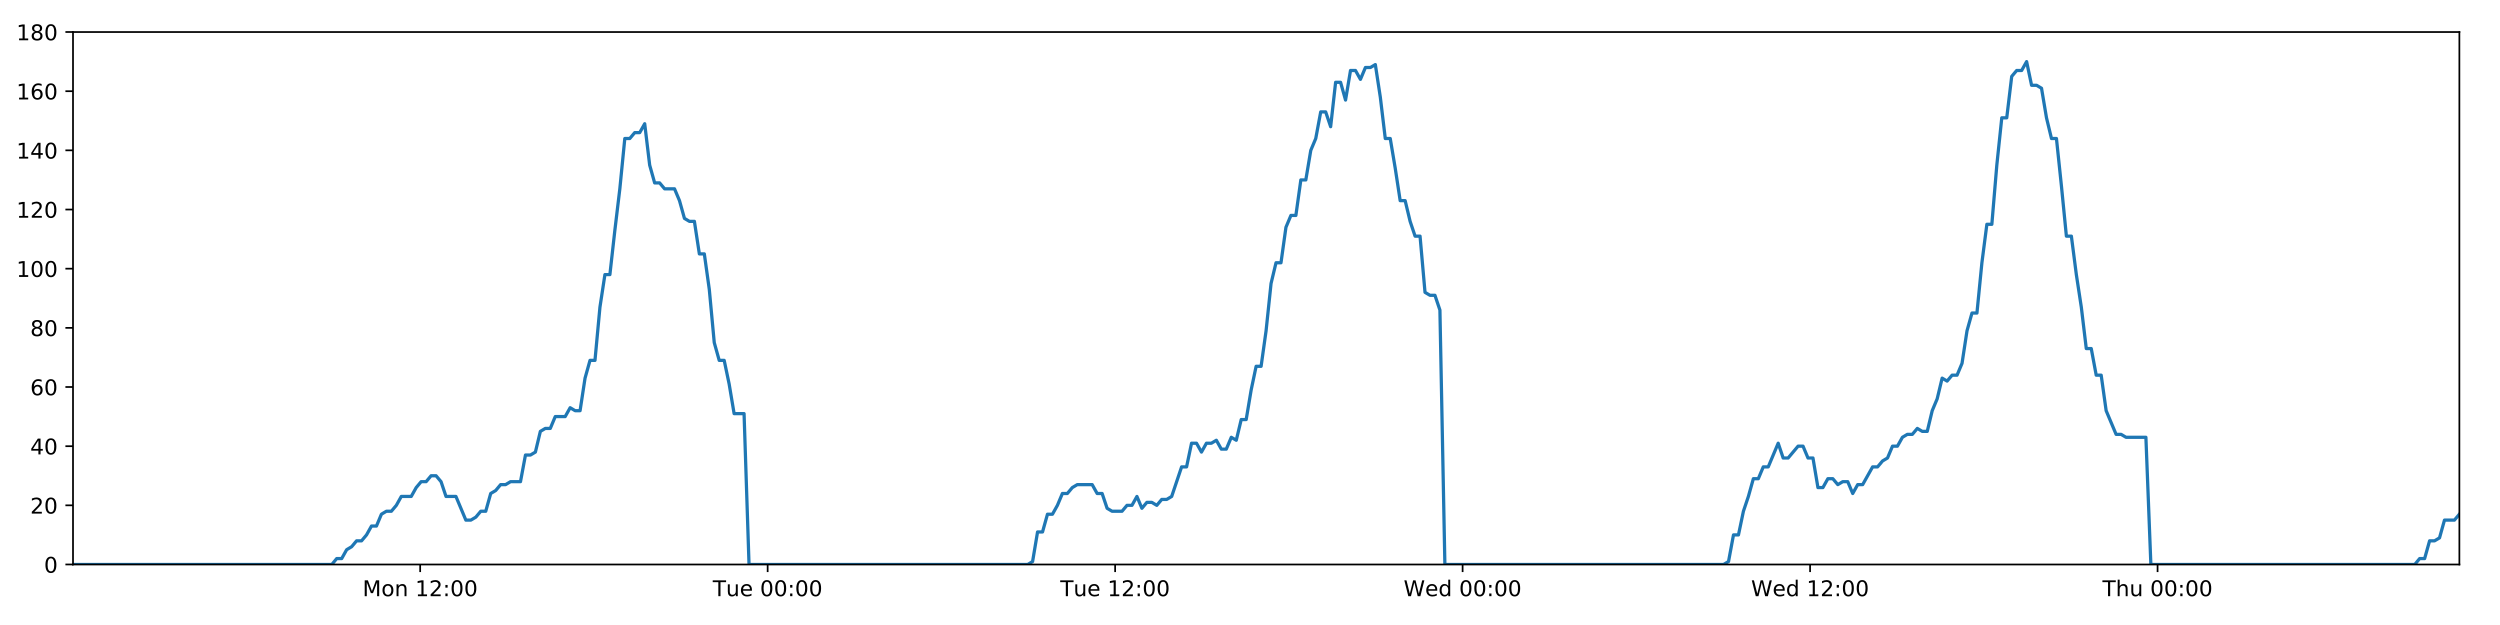
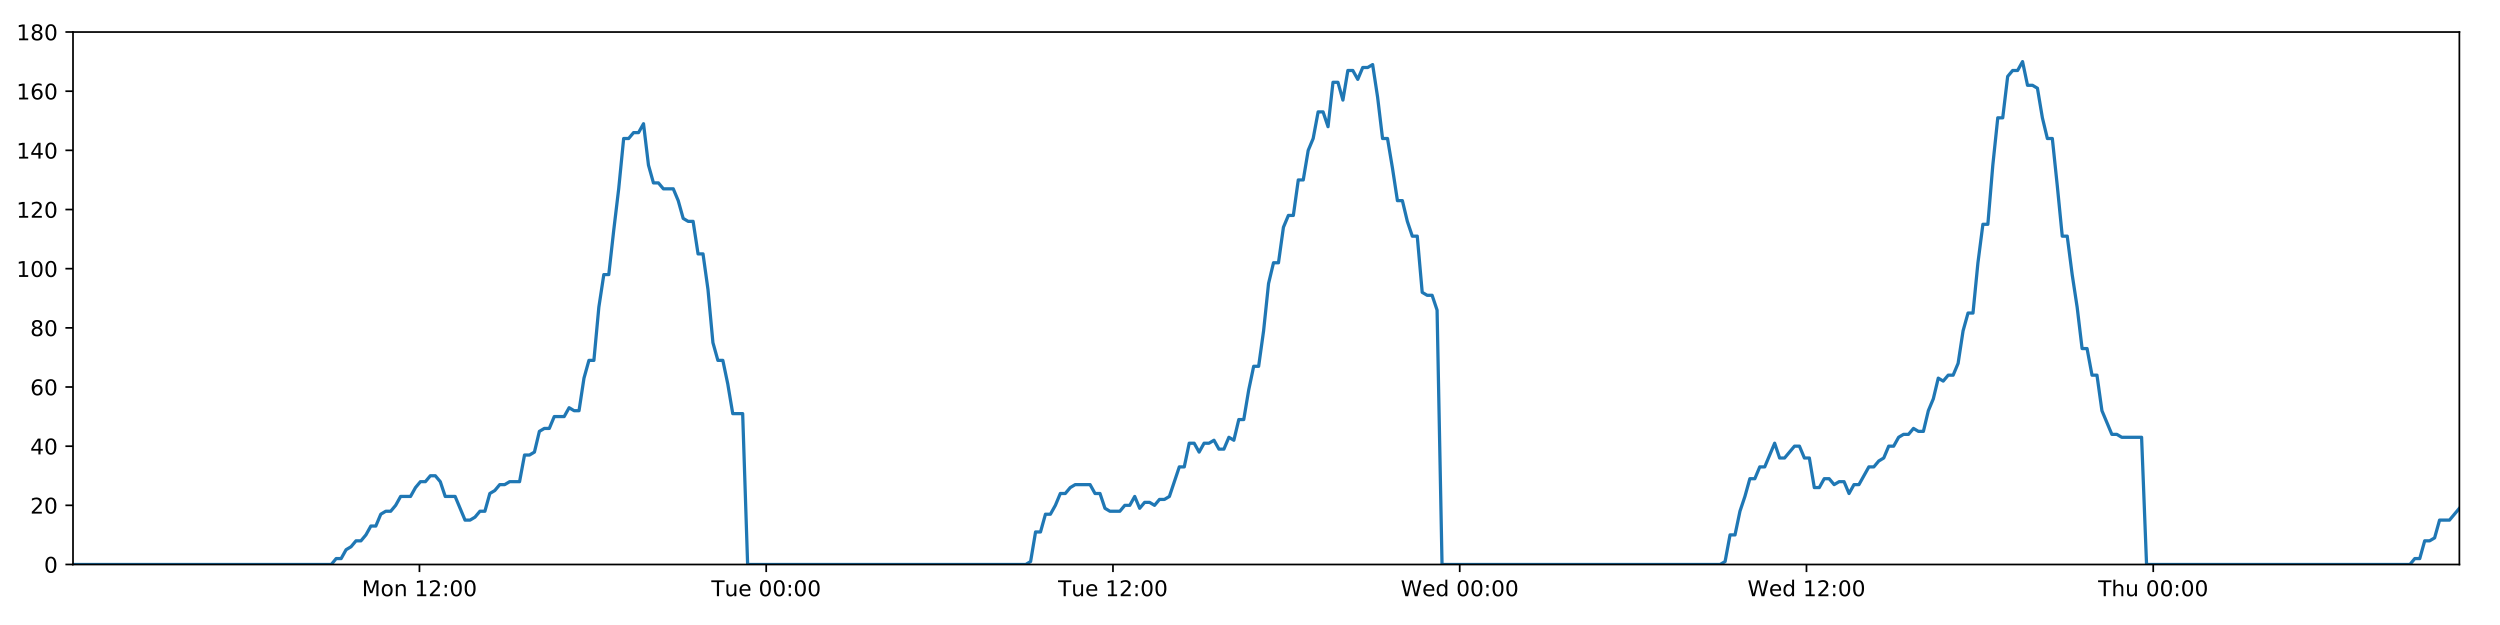
<svg xmlns="http://www.w3.org/2000/svg" xmlns:xlink="http://www.w3.org/1999/xlink" height="288pt" version="1.1" viewBox="0 0 1152 288" width="1152pt">
  <defs>
    <style type="text/css">
*{stroke-linecap:butt;stroke-linejoin:round;}
  </style>
  </defs>
  <g id="figure_1">
    <g id="patch_1">
      <path d="M 0 288  L 1152 288  L 1152 0  L 0 0  z " style="fill:#ffffff;" />
    </g>
    <g id="axes_1">
      <g id="patch_2">
        <path d="M 33.64 260.12  L 1133.28 260.12  L 1133.28 14.76  L 33.64 14.76  z " style="fill:#ffffff;" />
      </g>
      <g id="matplotlib.axis_1">
        <g id="xtick_1">
          <g id="line2d_1">
            <defs>
-               <path d="M 0 0  L 0 3.5  " id="m20fa026370" style="stroke:#000000;stroke-width:0.8;" />
-             </defs>
-             <g>
-               <use style="stroke:#000000;stroke-width:0.8;" x="193.615" xlink:href="#m20fa026370" y="260.12" />
+               <path d="M 0 0  L 0 3.5  " id="mc059d0de4a" style="stroke:#000000;stroke-width:0.8;" />
+             </defs>
+             <g>
+               <use style="stroke:#000000;stroke-width:0.8;" x="193.283" xlink:href="#mc059d0de4a" y="260.12" />
            </g>
          </g>
          <g id="text_1">
            <defs>
              <path d="M 9.812 72.906  L 24.516 72.906  L 43.109 23.297  L 61.812 72.906  L 76.516 72.906  L 76.516 0  L 66.891 0  L 66.891 64.016  L 48.094 14.016  L 38.188 14.016  L 19.391 64.016  L 19.391 0  L 9.812 0  z " id="DejaVuSans-77" />
              <path d="M 30.609 48.391  Q 23.391 48.391 19.188 42.75  Q 14.984 37.109 14.984 27.297  Q 14.984 17.484 19.156 11.844  Q 23.344 6.203 30.609 6.203  Q 37.797 6.203 41.984 11.859  Q 46.188 17.531 46.188 27.297  Q 46.188 37.016 41.984 42.703  Q 37.797 48.391 30.609 48.391  z M 30.609 56  Q 42.328 56 49.016 48.375  Q 55.719 40.766 55.719 27.297  Q 55.719 13.875 49.016 6.219  Q 42.328 -1.422 30.609 -1.422  Q 18.844 -1.422 12.172 6.219  Q 5.516 13.875 5.516 27.297  Q 5.516 40.766 12.172 48.375  Q 18.844 56 30.609 56  z " id="DejaVuSans-111" />
              <path d="M 54.891 33.016  L 54.891 0  L 45.906 0  L 45.906 32.719  Q 45.906 40.484 42.875 44.328  Q 39.844 48.188 33.797 48.188  Q 26.516 48.188 22.312 43.547  Q 18.109 38.922 18.109 30.906  L 18.109 0  L 9.078 0  L 9.078 54.688  L 18.109 54.688  L 18.109 46.188  Q 21.344 51.125 25.703 53.562  Q 30.078 56 35.797 56  Q 45.219 56 50.047 50.172  Q 54.891 44.344 54.891 33.016  z " id="DejaVuSans-110" />
              <path id="DejaVuSans-32" />
              <path d="M 12.406 8.297  L 28.516 8.297  L 28.516 63.922  L 10.984 60.406  L 10.984 69.391  L 28.422 72.906  L 38.281 72.906  L 38.281 8.297  L 54.391 8.297  L 54.391 0  L 12.406 0  z " id="DejaVuSans-49" />
              <path d="M 19.188 8.297  L 53.609 8.297  L 53.609 0  L 7.328 0  L 7.328 8.297  Q 12.938 14.109 22.625 23.891  Q 32.328 33.688 34.812 36.531  Q 39.547 41.844 41.422 45.531  Q 43.312 49.219 43.312 52.781  Q 43.312 58.594 39.234 62.25  Q 35.156 65.922 28.609 65.922  Q 23.969 65.922 18.812 64.312  Q 13.672 62.703 7.812 59.422  L 7.812 69.391  Q 13.766 71.781 18.938 73  Q 24.125 74.219 28.422 74.219  Q 39.75 74.219 46.484 68.547  Q 53.219 62.891 53.219 53.422  Q 53.219 48.922 51.531 44.891  Q 49.859 40.875 45.406 35.406  Q 44.188 33.984 37.641 27.219  Q 31.109 20.453 19.188 8.297  z " id="DejaVuSans-50" />
              <path d="M 11.719 12.406  L 22.016 12.406  L 22.016 0  L 11.719 0  z M 11.719 51.703  L 22.016 51.703  L 22.016 39.312  L 11.719 39.312  z " id="DejaVuSans-58" />
              <path d="M 31.781 66.406  Q 24.172 66.406 20.328 58.906  Q 16.5 51.422 16.5 36.375  Q 16.5 21.391 20.328 13.891  Q 24.172 6.391 31.781 6.391  Q 39.453 6.391 43.281 13.891  Q 47.125 21.391 47.125 36.375  Q 47.125 51.422 43.281 58.906  Q 39.453 66.406 31.781 66.406  z M 31.781 74.219  Q 44.047 74.219 50.516 64.516  Q 56.984 54.828 56.984 36.375  Q 56.984 17.969 50.516 8.266  Q 44.047 -1.422 31.781 -1.422  Q 19.531 -1.422 13.062 8.266  Q 6.594 17.969 6.594 36.375  Q 6.594 54.828 13.062 64.516  Q 19.531 74.219 31.781 74.219  z " id="DejaVuSans-48" />
            </defs>
-             <g transform="translate(167.0743 274.7184)scale(0.1 -0.1)">
+             <g transform="translate(166.7421 274.7184)scale(0.1 -0.1)">
              <use xlink:href="#DejaVuSans-77" />
              <use x="86.279" xlink:href="#DejaVuSans-111" />
              <use x="147.461" xlink:href="#DejaVuSans-110" />
              <use x="210.84" xlink:href="#DejaVuSans-32" />
              <use x="242.627" xlink:href="#DejaVuSans-49" />
              <use x="306.25" xlink:href="#DejaVuSans-50" />
              <use x="369.873" xlink:href="#DejaVuSans-58" />
              <use x="403.564" xlink:href="#DejaVuSans-48" />
              <use x="467.188" xlink:href="#DejaVuSans-48" />
            </g>
          </g>
        </g>
        <g id="xtick_2">
          <g id="line2d_2">
            <g>
-               <use style="stroke:#000000;stroke-width:0.8;" x="353.733" xlink:href="#m20fa026370" y="260.12" />
+               <use style="stroke:#000000;stroke-width:0.8;" x="353.069" xlink:href="#mc059d0de4a" y="260.12" />
            </g>
          </g>
          <g id="text_2">
            <defs>
              <path d="M -0.297 72.906  L 61.375 72.906  L 61.375 64.594  L 35.5 64.594  L 35.5 0  L 25.594 0  L 25.594 64.594  L -0.297 64.594  z " id="DejaVuSans-84" />
              <path d="M 8.5 21.578  L 8.5 54.688  L 17.484 54.688  L 17.484 21.922  Q 17.484 14.156 20.5 10.266  Q 23.531 6.391 29.594 6.391  Q 36.859 6.391 41.078 11.031  Q 45.312 15.672 45.312 23.688  L 45.312 54.688  L 54.297 54.688  L 54.297 0  L 45.312 0  L 45.312 8.406  Q 42.047 3.422 37.719 1  Q 33.406 -1.422 27.688 -1.422  Q 18.266 -1.422 13.375 4.438  Q 8.5 10.297 8.5 21.578  z M 31.109 56  z " id="DejaVuSans-117" />
              <path d="M 56.203 29.594  L 56.203 25.203  L 14.891 25.203  Q 15.484 15.922 20.484 11.062  Q 25.484 6.203 34.422 6.203  Q 39.594 6.203 44.453 7.469  Q 49.312 8.734 54.109 11.281  L 54.109 2.781  Q 49.266 0.734 44.188 -0.344  Q 39.109 -1.422 33.891 -1.422  Q 20.797 -1.422 13.156 6.188  Q 5.516 13.812 5.516 26.812  Q 5.516 40.234 12.766 48.109  Q 20.016 56 32.328 56  Q 43.359 56 49.781 48.891  Q 56.203 41.797 56.203 29.594  z M 47.219 32.234  Q 47.125 39.594 43.094 43.984  Q 39.062 48.391 32.422 48.391  Q 24.906 48.391 20.391 44.141  Q 15.875 39.891 15.188 32.172  z " id="DejaVuSans-101" />
            </defs>
-             <g transform="translate(328.4472 274.7184)scale(0.1 -0.1)">
+             <g transform="translate(327.7827 274.7184)scale(0.1 -0.1)">
              <use xlink:href="#DejaVuSans-84" />
              <use x="60.85" xlink:href="#DejaVuSans-117" />
              <use x="124.229" xlink:href="#DejaVuSans-101" />
              <use x="185.752" xlink:href="#DejaVuSans-32" />
              <use x="217.539" xlink:href="#DejaVuSans-48" />
              <use x="281.162" xlink:href="#DejaVuSans-48" />
              <use x="344.785" xlink:href="#DejaVuSans-58" />
              <use x="378.477" xlink:href="#DejaVuSans-48" />
              <use x="442.1" xlink:href="#DejaVuSans-48" />
            </g>
          </g>
        </g>
        <g id="xtick_3">
          <g id="line2d_3">
            <g>
-               <use style="stroke:#000000;stroke-width:0.8;" x="513.851" xlink:href="#m20fa026370" y="260.12" />
+               <use style="stroke:#000000;stroke-width:0.8;" x="512.854" xlink:href="#mc059d0de4a" y="260.12" />
            </g>
          </g>
          <g id="text_3">
-             <g transform="translate(488.5654 274.7184)scale(0.1 -0.1)">
+             <g transform="translate(487.5685 274.7184)scale(0.1 -0.1)">
              <use xlink:href="#DejaVuSans-84" />
              <use x="60.85" xlink:href="#DejaVuSans-117" />
              <use x="124.229" xlink:href="#DejaVuSans-101" />
              <use x="185.752" xlink:href="#DejaVuSans-32" />
              <use x="217.539" xlink:href="#DejaVuSans-49" />
              <use x="281.162" xlink:href="#DejaVuSans-50" />
              <use x="344.785" xlink:href="#DejaVuSans-58" />
              <use x="378.477" xlink:href="#DejaVuSans-48" />
              <use x="442.1" xlink:href="#DejaVuSans-48" />
            </g>
          </g>
        </g>
        <g id="xtick_4">
          <g id="line2d_4">
            <g>
-               <use style="stroke:#000000;stroke-width:0.8;" x="673.97" xlink:href="#m20fa026370" y="260.12" />
+               <use style="stroke:#000000;stroke-width:0.8;" x="672.64" xlink:href="#mc059d0de4a" y="260.12" />
            </g>
          </g>
          <g id="text_4">
            <defs>
              <path d="M 3.328 72.906  L 13.281 72.906  L 28.609 11.281  L 43.891 72.906  L 54.984 72.906  L 70.312 11.281  L 85.594 72.906  L 95.609 72.906  L 77.297 0  L 64.891 0  L 49.516 63.281  L 33.984 0  L 21.578 0  z " id="DejaVuSans-87" />
              <path d="M 45.406 46.391  L 45.406 75.984  L 54.391 75.984  L 54.391 0  L 45.406 0  L 45.406 8.203  Q 42.578 3.328 38.25 0.953  Q 33.938 -1.422 27.875 -1.422  Q 17.969 -1.422 11.734 6.484  Q 5.516 14.406 5.516 27.297  Q 5.516 40.188 11.734 48.094  Q 17.969 56 27.875 56  Q 33.938 56 38.25 53.625  Q 42.578 51.266 45.406 46.391  z M 14.797 27.297  Q 14.797 17.391 18.875 11.75  Q 22.953 6.109 30.078 6.109  Q 37.203 6.109 41.297 11.75  Q 45.406 17.391 45.406 27.297  Q 45.406 37.203 41.297 42.844  Q 37.203 48.484 30.078 48.484  Q 22.953 48.484 18.875 42.844  Q 14.797 37.203 14.797 27.297  z " id="DejaVuSans-100" />
            </defs>
-             <g transform="translate(646.7806 274.7184)scale(0.1 -0.1)">
+             <g transform="translate(645.4512 274.7184)scale(0.1 -0.1)">
              <use xlink:href="#DejaVuSans-87" />
              <use x="98.799" xlink:href="#DejaVuSans-101" />
              <use x="160.322" xlink:href="#DejaVuSans-100" />
              <use x="223.799" xlink:href="#DejaVuSans-32" />
              <use x="255.586" xlink:href="#DejaVuSans-48" />
              <use x="319.209" xlink:href="#DejaVuSans-48" />
              <use x="382.832" xlink:href="#DejaVuSans-58" />
              <use x="416.523" xlink:href="#DejaVuSans-48" />
              <use x="480.146" xlink:href="#DejaVuSans-48" />
            </g>
          </g>
        </g>
        <g id="xtick_5">
          <g id="line2d_5">
            <g>
-               <use style="stroke:#000000;stroke-width:0.8;" x="834.088" xlink:href="#m20fa026370" y="260.12" />
+               <use style="stroke:#000000;stroke-width:0.8;" x="832.426" xlink:href="#mc059d0de4a" y="260.12" />
            </g>
          </g>
          <g id="text_5">
-             <g transform="translate(806.8988 274.7184)scale(0.1 -0.1)">
+             <g transform="translate(805.237 274.7184)scale(0.1 -0.1)">
              <use xlink:href="#DejaVuSans-87" />
              <use x="98.799" xlink:href="#DejaVuSans-101" />
              <use x="160.322" xlink:href="#DejaVuSans-100" />
              <use x="223.799" xlink:href="#DejaVuSans-32" />
              <use x="255.586" xlink:href="#DejaVuSans-49" />
              <use x="319.209" xlink:href="#DejaVuSans-50" />
              <use x="382.832" xlink:href="#DejaVuSans-58" />
              <use x="416.523" xlink:href="#DejaVuSans-48" />
              <use x="480.146" xlink:href="#DejaVuSans-48" />
            </g>
          </g>
        </g>
        <g id="xtick_6">
          <g id="line2d_6">
            <g>
-               <use style="stroke:#000000;stroke-width:0.8;" x="994.206" xlink:href="#m20fa026370" y="260.12" />
+               <use style="stroke:#000000;stroke-width:0.8;" x="992.212" xlink:href="#mc059d0de4a" y="260.12" />
            </g>
          </g>
          <g id="text_6">
            <defs>
              <path d="M 54.891 33.016  L 54.891 0  L 45.906 0  L 45.906 32.719  Q 45.906 40.484 42.875 44.328  Q 39.844 48.188 33.797 48.188  Q 26.516 48.188 22.312 43.547  Q 18.109 38.922 18.109 30.906  L 18.109 0  L 9.078 0  L 9.078 75.984  L 18.109 75.984  L 18.109 46.188  Q 21.344 51.125 25.703 53.562  Q 30.078 56 35.797 56  Q 45.219 56 50.047 50.172  Q 54.891 44.344 54.891 33.016  z " id="DejaVuSans-104" />
            </defs>
-             <g transform="translate(968.8163 274.7184)scale(0.1 -0.1)">
+             <g transform="translate(966.822 274.7184)scale(0.1 -0.1)">
              <use xlink:href="#DejaVuSans-84" />
              <use x="61.084" xlink:href="#DejaVuSans-104" />
              <use x="124.463" xlink:href="#DejaVuSans-117" />
              <use x="187.842" xlink:href="#DejaVuSans-32" />
              <use x="219.629" xlink:href="#DejaVuSans-48" />
              <use x="283.252" xlink:href="#DejaVuSans-48" />
              <use x="346.875" xlink:href="#DejaVuSans-58" />
              <use x="380.566" xlink:href="#DejaVuSans-48" />
              <use x="444.189" xlink:href="#DejaVuSans-48" />
            </g>
          </g>
        </g>
      </g>
      <g id="matplotlib.axis_2">
        <g id="ytick_1">
          <g id="line2d_7">
            <defs>
-               <path d="M 0 0  L -3.5 0  " id="mcc7bc00ebd" style="stroke:#000000;stroke-width:0.8;" />
-             </defs>
-             <g>
-               <use style="stroke:#000000;stroke-width:0.8;" x="33.64" xlink:href="#mcc7bc00ebd" y="260.12" />
+               <path d="M 0 0  L -3.5 0  " id="m6a89dfed97" style="stroke:#000000;stroke-width:0.8;" />
+             </defs>
+             <g>
+               <use style="stroke:#000000;stroke-width:0.8;" x="33.64" xlink:href="#m6a89dfed97" y="260.12" />
            </g>
          </g>
          <g id="text_7">
            <g transform="translate(20.2775 263.9192)scale(0.1 -0.1)">
              <use xlink:href="#DejaVuSans-48" />
            </g>
          </g>
        </g>
        <g id="ytick_2">
          <g id="line2d_8">
            <g>
-               <use style="stroke:#000000;stroke-width:0.8;" x="33.64" xlink:href="#mcc7bc00ebd" y="232.858" />
+               <use style="stroke:#000000;stroke-width:0.8;" x="33.64" xlink:href="#m6a89dfed97" y="232.858" />
            </g>
          </g>
          <g id="text_8">
            <g transform="translate(13.915 236.657)scale(0.1 -0.1)">
              <use xlink:href="#DejaVuSans-50" />
              <use x="63.623" xlink:href="#DejaVuSans-48" />
            </g>
          </g>
        </g>
        <g id="ytick_3">
          <g id="line2d_9">
            <g>
-               <use style="stroke:#000000;stroke-width:0.8;" x="33.64" xlink:href="#mcc7bc00ebd" y="205.596" />
+               <use style="stroke:#000000;stroke-width:0.8;" x="33.64" xlink:href="#m6a89dfed97" y="205.596" />
            </g>
          </g>
          <g id="text_9">
            <defs>
              <path d="M 37.797 64.312  L 12.891 25.391  L 37.797 25.391  z M 35.203 72.906  L 47.609 72.906  L 47.609 25.391  L 58.016 25.391  L 58.016 17.188  L 47.609 17.188  L 47.609 0  L 37.797 0  L 37.797 17.188  L 4.891 17.188  L 4.891 26.703  z " id="DejaVuSans-52" />
            </defs>
            <g transform="translate(13.915 209.3948)scale(0.1 -0.1)">
              <use xlink:href="#DejaVuSans-52" />
              <use x="63.623" xlink:href="#DejaVuSans-48" />
            </g>
          </g>
        </g>
        <g id="ytick_4">
          <g id="line2d_10">
            <g>
-               <use style="stroke:#000000;stroke-width:0.8;" x="33.64" xlink:href="#mcc7bc00ebd" y="178.333" />
+               <use style="stroke:#000000;stroke-width:0.8;" x="33.64" xlink:href="#m6a89dfed97" y="178.333" />
            </g>
          </g>
          <g id="text_10">
            <defs>
              <path d="M 33.016 40.375  Q 26.375 40.375 22.484 35.828  Q 18.609 31.297 18.609 23.391  Q 18.609 15.531 22.484 10.953  Q 26.375 6.391 33.016 6.391  Q 39.656 6.391 43.531 10.953  Q 47.406 15.531 47.406 23.391  Q 47.406 31.297 43.531 35.828  Q 39.656 40.375 33.016 40.375  z M 52.594 71.297  L 52.594 62.312  Q 48.875 64.062 45.094 64.984  Q 41.312 65.922 37.594 65.922  Q 27.828 65.922 22.672 59.328  Q 17.531 52.734 16.797 39.406  Q 19.672 43.656 24.016 45.922  Q 28.375 48.188 33.594 48.188  Q 44.578 48.188 50.953 41.516  Q 57.328 34.859 57.328 23.391  Q 57.328 12.156 50.688 5.359  Q 44.047 -1.422 33.016 -1.422  Q 20.359 -1.422 13.672 8.266  Q 6.984 17.969 6.984 36.375  Q 6.984 53.656 15.188 63.938  Q 23.391 74.219 37.203 74.219  Q 40.922 74.219 44.703 73.484  Q 48.484 72.75 52.594 71.297  z " id="DejaVuSans-54" />
            </defs>
            <g transform="translate(13.915 182.1326)scale(0.1 -0.1)">
              <use xlink:href="#DejaVuSans-54" />
              <use x="63.623" xlink:href="#DejaVuSans-48" />
            </g>
          </g>
        </g>
        <g id="ytick_5">
          <g id="line2d_11">
            <g>
-               <use style="stroke:#000000;stroke-width:0.8;" x="33.64" xlink:href="#mcc7bc00ebd" y="151.071" />
+               <use style="stroke:#000000;stroke-width:0.8;" x="33.64" xlink:href="#m6a89dfed97" y="151.071" />
            </g>
          </g>
          <g id="text_11">
            <defs>
              <path d="M 31.781 34.625  Q 24.75 34.625 20.719 30.859  Q 16.703 27.094 16.703 20.516  Q 16.703 13.922 20.719 10.156  Q 24.75 6.391 31.781 6.391  Q 38.812 6.391 42.859 10.172  Q 46.922 13.969 46.922 20.516  Q 46.922 27.094 42.891 30.859  Q 38.875 34.625 31.781 34.625  z M 21.922 38.812  Q 15.578 40.375 12.031 44.719  Q 8.5 49.078 8.5 55.328  Q 8.5 64.062 14.719 69.141  Q 20.953 74.219 31.781 74.219  Q 42.672 74.219 48.875 69.141  Q 55.078 64.062 55.078 55.328  Q 55.078 49.078 51.531 44.719  Q 48 40.375 41.703 38.812  Q 48.828 37.156 52.797 32.312  Q 56.781 27.484 56.781 20.516  Q 56.781 9.906 50.312 4.234  Q 43.844 -1.422 31.781 -1.422  Q 19.734 -1.422 13.25 4.234  Q 6.781 9.906 6.781 20.516  Q 6.781 27.484 10.781 32.312  Q 14.797 37.156 21.922 38.812  z M 18.312 54.391  Q 18.312 48.734 21.844 45.562  Q 25.391 42.391 31.781 42.391  Q 38.141 42.391 41.719 45.562  Q 45.312 48.734 45.312 54.391  Q 45.312 60.062 41.719 63.234  Q 38.141 66.406 31.781 66.406  Q 25.391 66.406 21.844 63.234  Q 18.312 60.062 18.312 54.391  z " id="DejaVuSans-56" />
            </defs>
            <g transform="translate(13.915 154.8703)scale(0.1 -0.1)">
              <use xlink:href="#DejaVuSans-56" />
              <use x="63.623" xlink:href="#DejaVuSans-48" />
            </g>
          </g>
        </g>
        <g id="ytick_6">
          <g id="line2d_12">
            <g>
-               <use style="stroke:#000000;stroke-width:0.8;" x="33.64" xlink:href="#mcc7bc00ebd" y="123.809" />
+               <use style="stroke:#000000;stroke-width:0.8;" x="33.64" xlink:href="#m6a89dfed97" y="123.809" />
            </g>
          </g>
          <g id="text_12">
            <g transform="translate(7.5525 127.6081)scale(0.1 -0.1)">
              <use xlink:href="#DejaVuSans-49" />
              <use x="63.623" xlink:href="#DejaVuSans-48" />
              <use x="127.246" xlink:href="#DejaVuSans-48" />
            </g>
          </g>
        </g>
        <g id="ytick_7">
          <g id="line2d_13">
            <g>
-               <use style="stroke:#000000;stroke-width:0.8;" x="33.64" xlink:href="#mcc7bc00ebd" y="96.547" />
+               <use style="stroke:#000000;stroke-width:0.8;" x="33.64" xlink:href="#m6a89dfed97" y="96.547" />
            </g>
          </g>
          <g id="text_13">
            <g transform="translate(7.5525 100.3459)scale(0.1 -0.1)">
              <use xlink:href="#DejaVuSans-49" />
              <use x="63.623" xlink:href="#DejaVuSans-50" />
              <use x="127.246" xlink:href="#DejaVuSans-48" />
            </g>
          </g>
        </g>
        <g id="ytick_8">
          <g id="line2d_14">
            <g>
-               <use style="stroke:#000000;stroke-width:0.8;" x="33.64" xlink:href="#mcc7bc00ebd" y="69.284" />
+               <use style="stroke:#000000;stroke-width:0.8;" x="33.64" xlink:href="#m6a89dfed97" y="69.284" />
            </g>
          </g>
          <g id="text_14">
            <g transform="translate(7.5525 73.08366)scale(0.1 -0.1)">
              <use xlink:href="#DejaVuSans-49" />
              <use x="63.623" xlink:href="#DejaVuSans-52" />
              <use x="127.246" xlink:href="#DejaVuSans-48" />
            </g>
          </g>
        </g>
        <g id="ytick_9">
          <g id="line2d_15">
            <g>
-               <use style="stroke:#000000;stroke-width:0.8;" x="33.64" xlink:href="#mcc7bc00ebd" y="42.022" />
+               <use style="stroke:#000000;stroke-width:0.8;" x="33.64" xlink:href="#m6a89dfed97" y="42.022" />
            </g>
          </g>
          <g id="text_15">
            <g transform="translate(7.5525 45.82144)scale(0.1 -0.1)">
              <use xlink:href="#DejaVuSans-49" />
              <use x="63.623" xlink:href="#DejaVuSans-54" />
              <use x="127.246" xlink:href="#DejaVuSans-48" />
            </g>
          </g>
        </g>
        <g id="ytick_10">
          <g id="line2d_16">
            <g>
-               <use style="stroke:#000000;stroke-width:0.8;" x="33.64" xlink:href="#mcc7bc00ebd" y="14.76" />
+               <use style="stroke:#000000;stroke-width:0.8;" x="33.64" xlink:href="#m6a89dfed97" y="14.76" />
            </g>
          </g>
          <g id="text_16">
            <g transform="translate(7.5525 18.55922)scale(0.1 -0.1)">
              <use xlink:href="#DejaVuSans-49" />
              <use x="63.623" xlink:href="#DejaVuSans-56" />
              <use x="127.246" xlink:href="#DejaVuSans-48" />
            </g>
          </g>
        </g>
      </g>
      <g id="line2d_17">
-         <path clip-path="url(#pe6e3420eb8)" d="M 33.64 260.12  L 152.903 260.12  L 155.153 257.394  L 157.447 257.394  L 159.734 253.304  L 162.02 251.941  L 164.312 249.215  L 166.6 249.215  L 168.892 246.489  L 171.181 242.4  L 173.469 242.4  L 175.757 236.947  L 178.049 235.584  L 180.339 235.584  L 182.631 232.858  L 184.917 228.768  L 189.494 228.768  L 191.781 224.679  L 194.07 221.953  L 196.359 221.953  L 198.653 219.227  L 200.942 219.227  L 203.234 221.953  L 205.52 228.768  L 210.092 228.768  L 214.666 239.673  L 216.96 239.673  L 219.25 238.31  L 221.542 235.584  L 223.828 235.584  L 226.115 227.405  L 228.4 226.042  L 230.688 223.316  L 232.974 223.316  L 235.265 221.953  L 239.84 221.953  L 242.131 209.685  L 244.417 209.685  L 246.706 208.322  L 248.993 198.78  L 251.286 197.417  L 253.573 197.417  L 255.86 191.964  L 260.435 191.964  L 262.726 187.875  L 265.013 189.238  L 267.3 189.238  L 269.587 174.244  L 271.875 166.065  L 274.163 166.065  L 276.454 141.529  L 278.747 126.535  L 281.037 126.535  L 283.33 106.088  L 285.618 87.005  L 287.91 63.832  L 290.202 63.832  L 292.493 61.106  L 294.784 61.106  L 297.076 57.016  L 299.37 76.1  L 301.663 84.279  L 303.955 84.279  L 306.243 87.005  L 310.817 87.005  L 313.106 92.457  L 315.393 100.636  L 317.684 101.999  L 319.976 101.999  L 322.263 116.993  L 324.551 116.993  L 326.84 133.351  L 329.128 157.887  L 331.416 166.065  L 333.706 166.065  L 335.993 176.97  L 338.281 190.601  L 342.862 190.601  L 345.151 260.12  L 473.567 260.12  L 475.817 258.757  L 478.106 245.126  L 480.393 245.126  L 482.678 236.947  L 484.971 236.947  L 487.258 232.858  L 489.545 227.405  L 491.832 227.405  L 494.122 224.679  L 496.412 223.316  L 503.282 223.316  L 505.569 227.405  L 507.861 227.405  L 510.158 234.221  L 512.445 235.584  L 517.027 235.584  L 519.318 232.858  L 521.608 232.858  L 523.895 228.768  L 526.182 234.221  L 528.468 231.495  L 530.761 231.495  L 533.048 232.858  L 535.334 230.132  L 537.622 230.132  L 539.908 228.768  L 544.486 215.137  L 546.774 215.137  L 549.062 204.232  L 551.349 204.232  L 553.637 208.322  L 555.924 204.232  L 558.21 204.232  L 560.496 202.869  L 562.783 206.959  L 565.073 206.959  L 567.379 201.506  L 569.669 202.869  L 571.956 193.328  L 574.244 193.328  L 576.533 179.696  L 578.825 168.792  L 581.115 168.792  L 583.407 152.434  L 585.7 130.624  L 587.986 121.083  L 590.275 121.083  L 592.563 104.725  L 594.851 99.273  L 597.138 99.273  L 599.427 82.916  L 601.718 82.916  L 604.006 69.284  L 606.295 63.832  L 608.584 51.564  L 610.872 51.564  L 613.16 58.38  L 615.448 37.933  L 617.739 37.933  L 620.026 46.112  L 622.314 32.48  L 624.603 32.48  L 626.891 36.57  L 629.178 31.117  L 631.467 31.117  L 633.755 29.754  L 636.047 44.748  L 638.335 63.832  L 640.624 63.832  L 642.912 77.463  L 645.205 92.457  L 647.492 92.457  L 649.78 101.999  L 652.069 108.815  L 654.356 108.815  L 656.646 134.714  L 658.935 136.077  L 661.223 136.077  L 663.512 142.892  L 665.8 260.12  L 794.215 260.12  L 796.502 258.757  L 798.79 246.489  L 801.081 246.489  L 803.367 235.584  L 805.655 228.768  L 807.943 220.59  L 810.23 220.59  L 812.519 215.137  L 814.81 215.137  L 819.389 204.232  L 821.68 211.048  L 823.969 211.048  L 828.547 205.596  L 830.835 205.596  L 833.123 211.048  L 835.412 211.048  L 837.703 224.679  L 839.991 224.679  L 842.28 220.59  L 844.567 220.59  L 846.864 223.316  L 849.151 221.953  L 851.444 221.953  L 853.734 227.405  L 856.023 223.316  L 858.311 223.316  L 862.894 215.137  L 865.184 215.137  L 867.475 212.411  L 869.764 211.048  L 872.053 205.596  L 874.341 205.596  L 876.631 201.506  L 878.919 200.143  L 881.207 200.143  L 883.496 197.417  L 885.785 198.78  L 888.074 198.78  L 890.362 189.238  L 892.65 183.786  L 894.94 174.244  L 897.227 175.607  L 899.523 172.881  L 901.813 172.881  L 904.103 167.428  L 906.398 152.434  L 908.685 144.256  L 910.972 144.256  L 913.261 121.083  L 915.55 103.362  L 917.84 103.362  L 920.133 76.1  L 922.421 54.29  L 924.707 54.29  L 926.994 35.207  L 929.287 32.48  L 931.574 32.48  L 933.861 28.391  L 936.152 39.296  L 938.445 39.296  L 940.731 40.659  L 943.022 54.29  L 945.321 63.832  L 947.61 63.832  L 949.9 85.642  L 952.193 108.815  L 954.487 108.815  L 956.778 126.535  L 959.067 141.529  L 961.357 160.613  L 963.646 160.613  L 965.934 172.881  L 968.222 172.881  L 970.514 189.238  L 975.094 200.143  L 977.383 200.143  L 979.674 201.506  L 988.828 201.506  L 991.118 260.12  L 1112.725 260.12  L 1114.976 257.394  L 1117.264 257.394  L 1119.555 249.215  L 1121.842 249.215  L 1124.128 247.852  L 1126.414 239.673  L 1130.989 239.673  L 1133.28 236.947  L 1133.28 236.947  " style="fill:none;stroke:#1f77b4;stroke-linecap:square;stroke-width:1.5;" />
+         <path clip-path="url(#p95adfbcec1)" d="M 33.64 260.12  L 152.655 260.12  L 154.9 257.394  L 157.19 257.394  L 159.472 253.304  L 161.753 251.941  L 164.04 249.215  L 166.324 249.215  L 168.611 246.489  L 170.896 242.4  L 173.178 242.4  L 175.462 236.947  L 177.749 235.584  L 180.034 235.584  L 182.321 232.858  L 184.603 228.768  L 189.17 228.768  L 191.452 224.679  L 193.737 221.953  L 196.021 221.953  L 198.31 219.227  L 200.595 219.227  L 202.881 221.953  L 205.163 228.768  L 209.726 228.768  L 214.29 239.673  L 216.579 239.673  L 218.864 238.31  L 221.152 235.584  L 223.433 235.584  L 225.715 227.405  L 227.996 226.042  L 230.279 223.316  L 232.56 223.316  L 234.847 221.953  L 239.412 221.953  L 241.698 209.685  L 243.98 209.685  L 246.263 208.322  L 248.546 198.78  L 250.834 197.417  L 253.116 197.417  L 255.398 191.964  L 259.964 191.964  L 262.251 187.875  L 264.532 189.238  L 266.815 189.238  L 269.097 174.244  L 271.38 166.065  L 273.664 166.065  L 275.95 141.529  L 278.238 126.535  L 280.523 126.535  L 282.811 106.088  L 285.095 87.005  L 287.382 63.832  L 289.669 63.832  L 291.956 61.106  L 294.242 61.106  L 296.529 57.016  L 298.818 76.1  L 301.106 84.279  L 303.394 84.279  L 305.677 87.005  L 310.242 87.005  L 312.525 92.457  L 314.808 100.636  L 317.095 101.999  L 319.381 101.999  L 321.664 116.993  L 323.947 116.993  L 326.231 133.351  L 328.514 157.887  L 330.798 166.065  L 333.083 166.065  L 335.365 176.97  L 337.649 190.601  L 342.22 190.601  L 344.504 260.12  L 472.654 260.12  L 474.899 258.757  L 477.183 245.126  L 479.465 245.126  L 481.746 236.947  L 484.034 236.947  L 486.317 232.858  L 488.599 227.405  L 490.881 227.405  L 493.166 224.679  L 495.451 223.316  L 502.307 223.316  L 504.589 227.405  L 506.877 227.405  L 509.169 234.221  L 511.451 235.584  L 516.023 235.584  L 518.31 232.858  L 520.595 232.858  L 522.877 228.768  L 525.159 234.221  L 527.44 231.495  L 529.729 231.495  L 532.011 232.858  L 534.293 230.132  L 536.575 230.132  L 538.857 228.768  L 543.425 215.137  L 545.709 215.137  L 547.992 204.232  L 550.274 204.232  L 552.558 208.322  L 554.839 204.232  L 557.121 204.232  L 559.402 202.869  L 561.684 206.959  L 563.97 206.959  L 566.271 201.506  L 568.556 202.869  L 570.838 193.328  L 573.121 193.328  L 575.406 179.696  L 577.694 168.792  L 579.978 168.792  L 582.266 152.434  L 584.554 130.624  L 586.835 121.083  L 589.12 121.083  L 591.402 104.725  L 593.686 99.273  L 595.969 99.273  L 598.253 82.916  L 600.539 82.916  L 602.822 69.284  L 605.106 63.832  L 607.39 51.564  L 609.674 51.564  L 611.957 58.38  L 614.241 37.933  L 616.526 37.933  L 618.809 46.112  L 621.092 32.48  L 623.376 32.48  L 625.66 36.57  L 627.941 31.117  L 630.225 31.117  L 632.51 29.754  L 634.796 44.748  L 637.08 63.832  L 639.364 63.832  L 641.648 77.463  L 643.935 92.457  L 646.218 92.457  L 648.501 101.999  L 650.785 108.815  L 653.068 108.815  L 655.353 134.714  L 657.637 136.077  L 659.92 136.077  L 662.204 142.892  L 664.488 260.12  L 792.636 260.12  L 794.919 258.757  L 797.201 246.489  L 799.488 246.489  L 801.769 235.584  L 804.052 228.768  L 806.335 220.59  L 808.618 220.59  L 810.902 215.137  L 813.188 215.137  L 817.758 204.232  L 820.044 211.048  L 822.328 211.048  L 826.896 205.596  L 829.18 205.596  L 831.464 211.048  L 833.747 211.048  L 836.034 224.679  L 838.317 224.679  L 840.601 220.59  L 842.884 220.59  L 845.175 223.316  L 847.458 221.953  L 849.746 221.953  L 852.032 227.405  L 854.315 223.316  L 856.599 223.316  L 861.172 215.137  L 863.458 215.137  L 865.744 212.411  L 868.029 211.048  L 870.313 205.596  L 872.596 205.596  L 874.881 201.506  L 877.164 200.143  L 879.448 200.143  L 881.731 197.417  L 884.016 198.78  L 886.3 198.78  L 888.583 189.238  L 890.867 183.786  L 893.152 174.244  L 895.434 175.607  L 897.726 172.881  L 900.01 172.881  L 902.296 167.428  L 904.586 152.434  L 906.868 144.256  L 909.151 144.256  L 911.434 121.083  L 913.719 103.362  L 916.004 103.362  L 918.292 76.1  L 920.576 54.29  L 922.857 54.29  L 925.139 35.207  L 927.428 32.48  L 929.71 32.48  L 931.992 28.391  L 934.278 39.296  L 936.566 39.296  L 938.847 40.659  L 941.134 54.29  L 943.428 63.832  L 945.713 63.832  L 947.998 85.642  L 950.286 108.815  L 952.575 108.815  L 954.861 126.535  L 957.146 141.529  L 959.431 160.613  L 961.715 160.613  L 963.998 172.881  L 966.282 172.881  L 968.569 189.238  L 973.139 200.143  L 975.424 200.143  L 977.709 201.506  L 986.845 201.506  L 989.13 260.12  L 1110.485 260.12  L 1112.731 257.394  L 1115.014 257.394  L 1117.301 249.215  L 1119.583 249.215  L 1121.864 247.852  L 1124.145 239.673  L 1128.71 239.673  L 1133.28 234.221  L 1133.28 234.221  " style="fill:none;stroke:#1f77b4;stroke-linecap:square;stroke-width:1.5;" />
      </g>
      <g id="patch_3">
        <path d="M 33.64 260.12  L 33.64 14.76  " style="fill:none;stroke:#000000;stroke-linecap:square;stroke-linejoin:miter;stroke-width:0.8;" />
      </g>
      <g id="patch_4">
        <path d="M 1133.28 260.12  L 1133.28 14.76  " style="fill:none;stroke:#000000;stroke-linecap:square;stroke-linejoin:miter;stroke-width:0.8;" />
      </g>
      <g id="patch_5">
        <path d="M 33.64 260.12  L 1133.28 260.12  " style="fill:none;stroke:#000000;stroke-linecap:square;stroke-linejoin:miter;stroke-width:0.8;" />
      </g>
      <g id="patch_6">
        <path d="M 33.64 14.76  L 1133.28 14.76  " style="fill:none;stroke:#000000;stroke-linecap:square;stroke-linejoin:miter;stroke-width:0.8;" />
      </g>
    </g>
  </g>
  <defs>
-     <clipPath id="pe6e3420eb8">
+     <clipPath id="p95adfbcec1">
      <rect height="245.36" width="1099.64" x="33.64" y="14.76" />
    </clipPath>
  </defs>
</svg>
